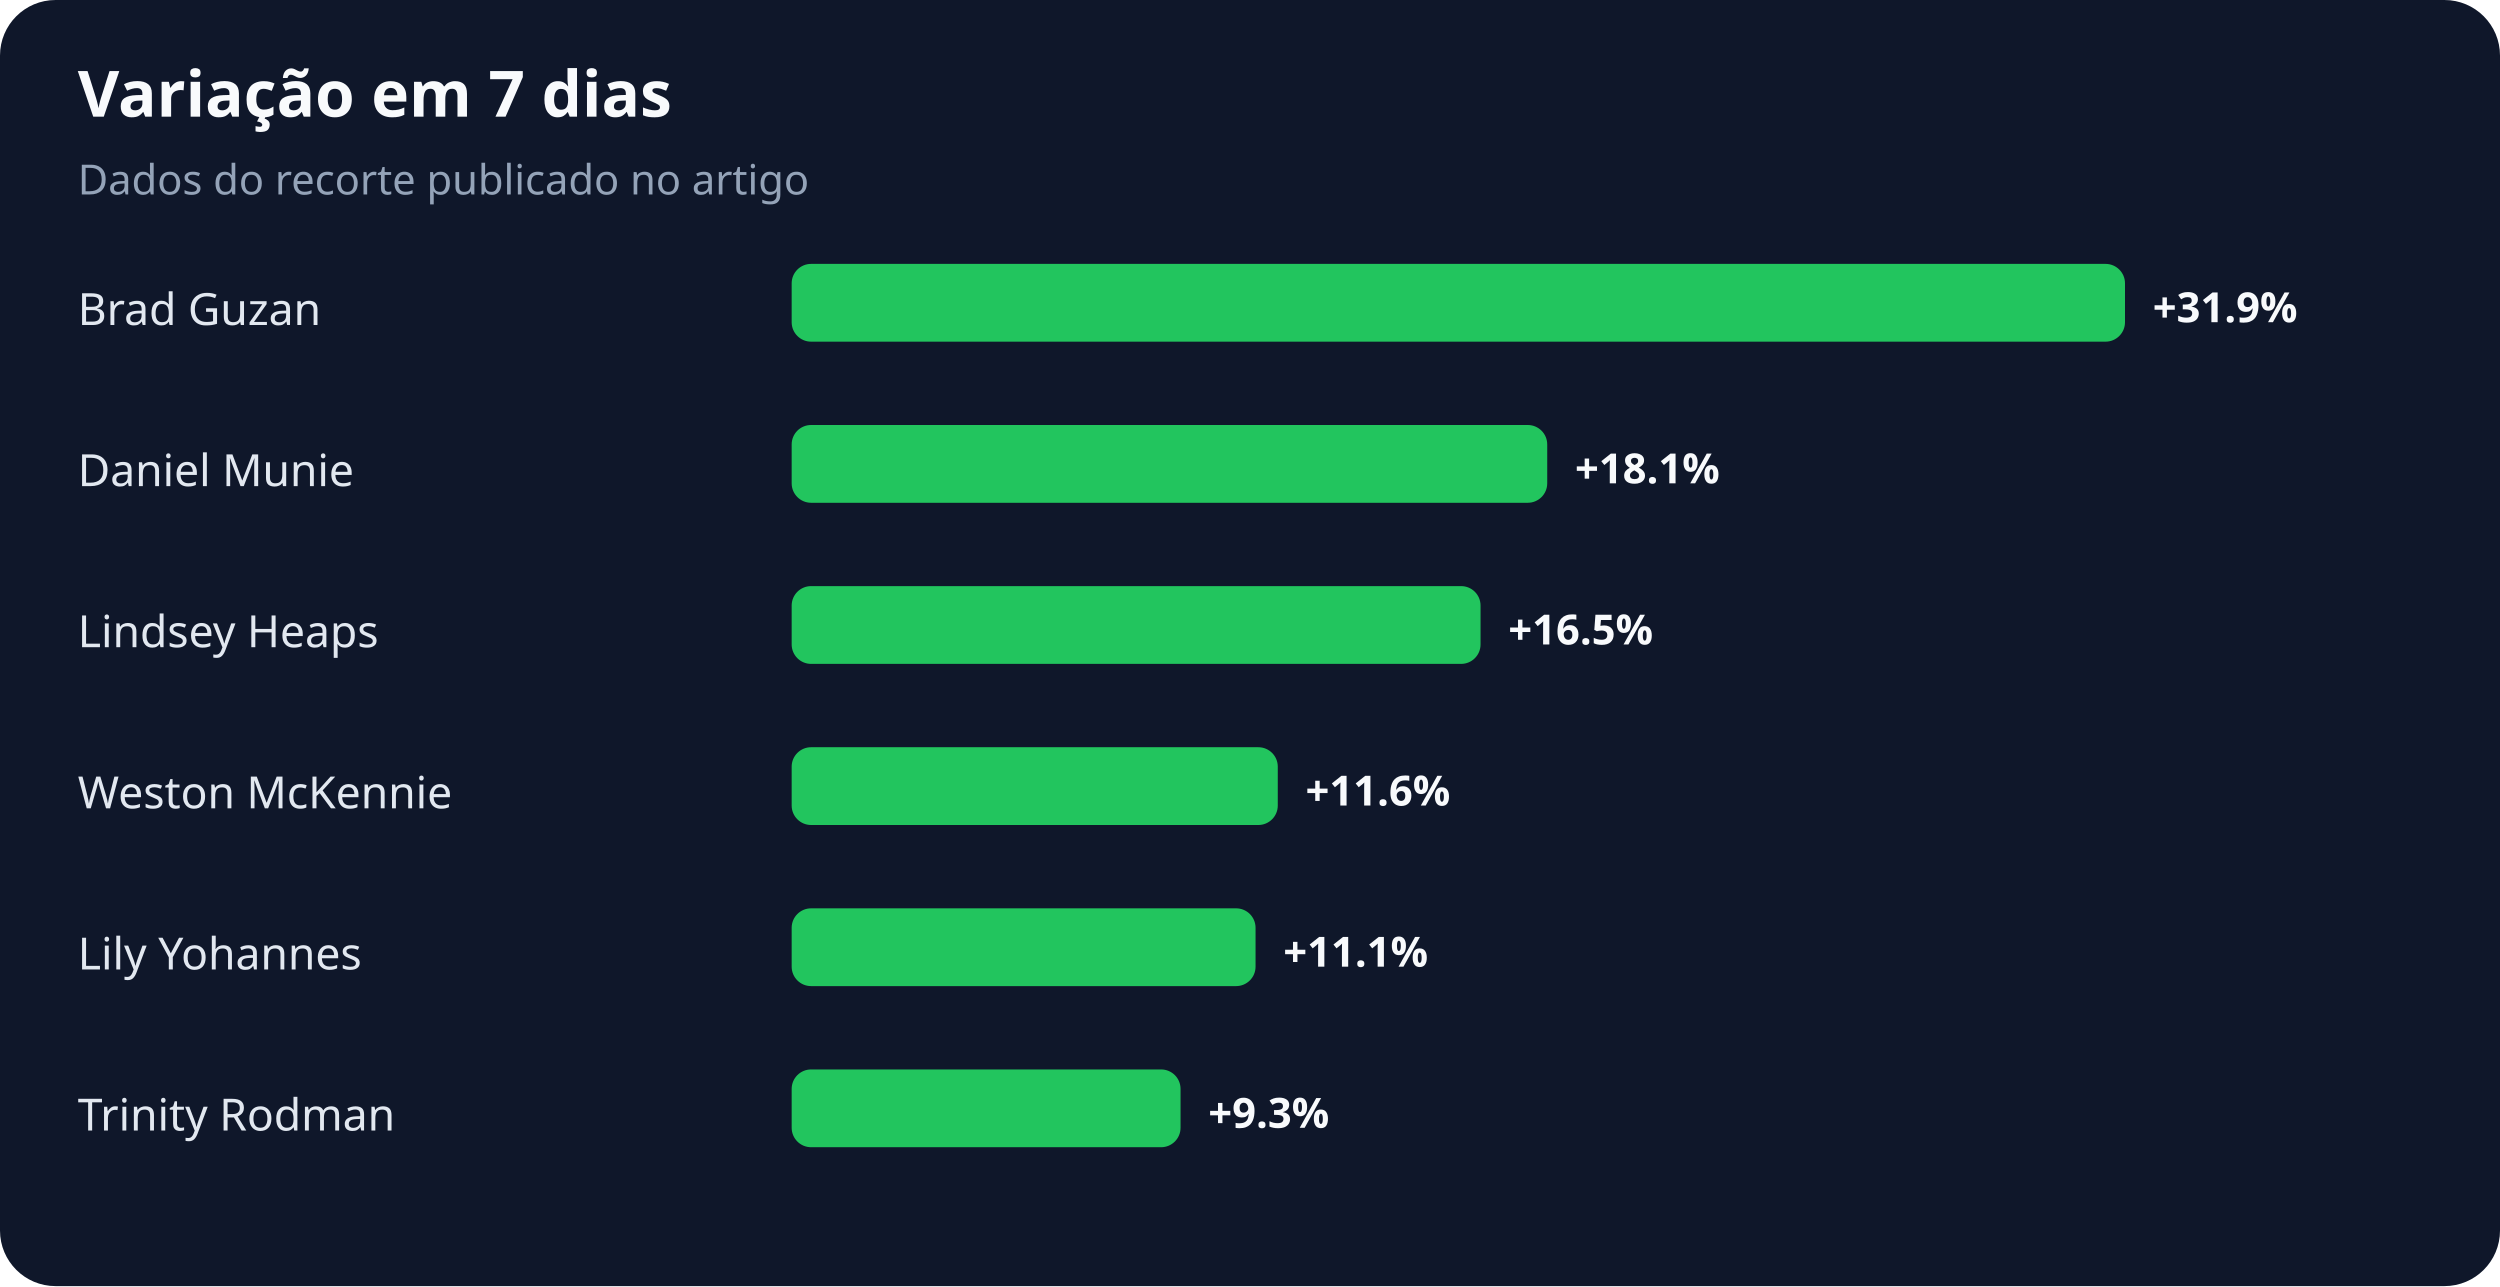
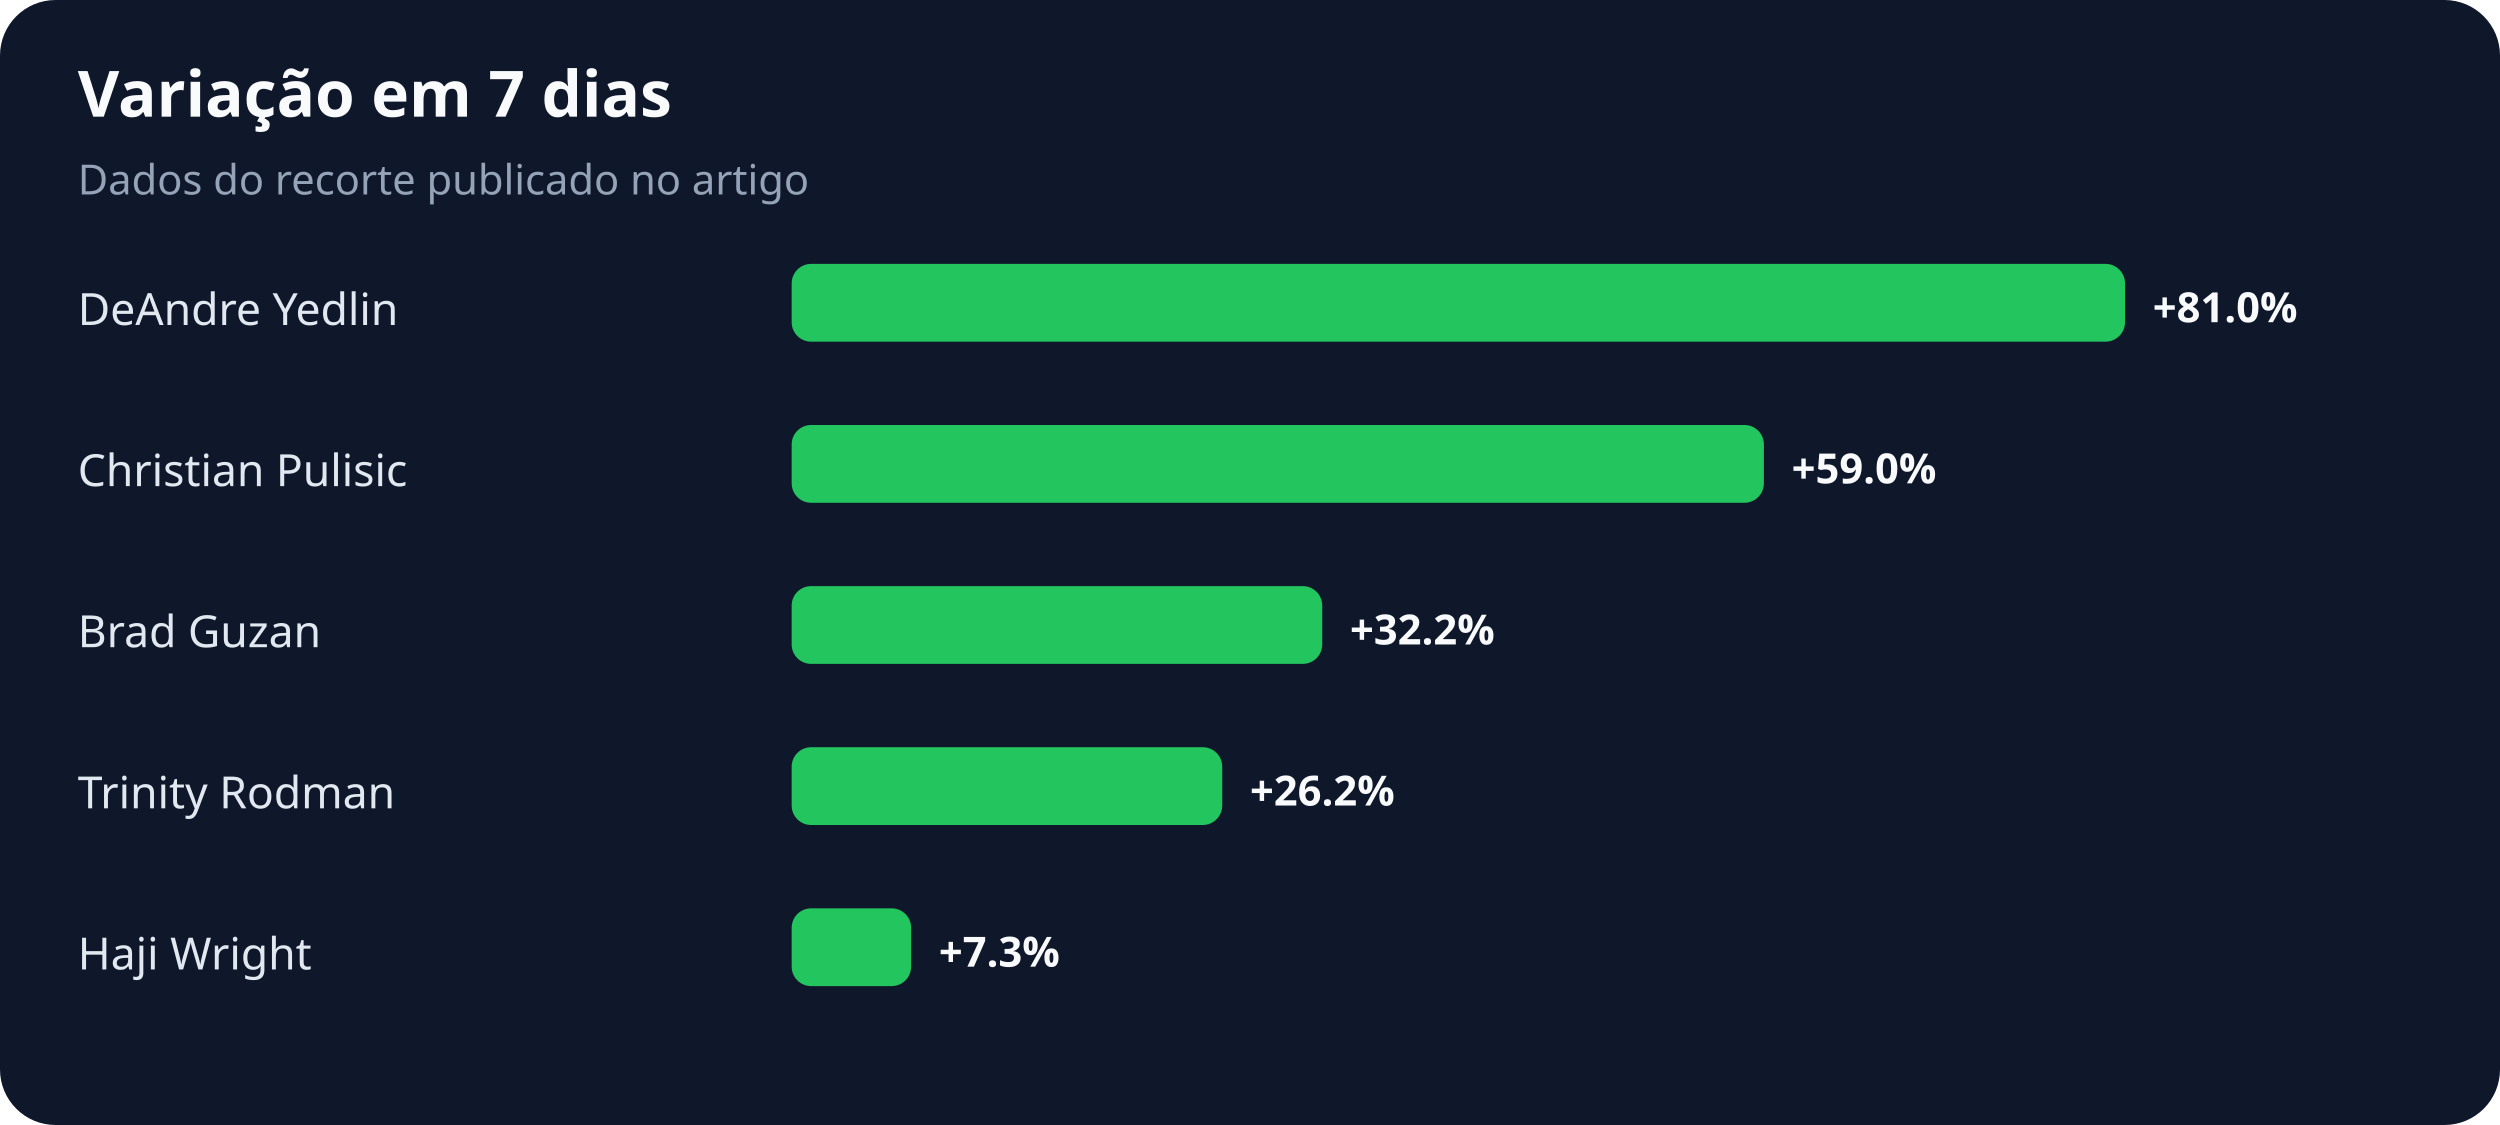
- <svg xmlns="http://www.w3.org/2000/svg" width="900" height="463" viewBox="0 0 900 463" role="img" aria-labelledby="title desc">
+ <svg xmlns="http://www.w3.org/2000/svg" width="900" height="405" viewBox="0 0 900 405" role="img" aria-labelledby="title desc">
  <rect width="100%" height="100%" rx="20" fill="#0f172a" />
  <text x="28" y="42" fill="#f8fafc" font-family="system-ui,sans-serif" font-size="23" font-weight="700">Variação em 7 dias</text>
  <text x="28" y="70" fill="#94a3b8" font-family="system-ui,sans-serif" font-size="15">Dados do recorte publicado no artigo</text>
-   <text x="28" y="117" fill="#e2e8f0" font-family="system-ui,sans-serif" font-size="16">Brad Guzan</text>
+   <text x="28" y="117" fill="#e2e8f0" font-family="system-ui,sans-serif" font-size="16">DeAndre Yedlin</text>
  <rect x="285" y="95" width="480" height="28" rx="7" fill="#22c55e" />
-   <text x="775" y="116" fill="#f8fafc" font-family="system-ui,sans-serif" font-size="15" font-weight="700">+31.9%</text>
-   <text x="28" y="175" fill="#e2e8f0" font-family="system-ui,sans-serif" font-size="16">Daniel Munie</text>
-   <rect x="285" y="153" width="272" height="28" rx="7" fill="#22c55e" />
-   <text x="567" y="174" fill="#f8fafc" font-family="system-ui,sans-serif" font-size="15" font-weight="700">+18.1%</text>
-   <text x="28" y="233" fill="#e2e8f0" font-family="system-ui,sans-serif" font-size="16">Lindsey Heaps</text>
-   <rect x="285" y="211" width="248" height="28" rx="7" fill="#22c55e" />
-   <text x="543" y="232" fill="#f8fafc" font-family="system-ui,sans-serif" font-size="15" font-weight="700">+16.5%</text>
-   <text x="28" y="291" fill="#e2e8f0" font-family="system-ui,sans-serif" font-size="16">Weston McKennie</text>
-   <rect x="285" y="269" width="175" height="28" rx="7" fill="#22c55e" />
-   <text x="470" y="290" fill="#f8fafc" font-family="system-ui,sans-serif" font-size="15" font-weight="700">+11.6%</text>
-   <text x="28" y="349" fill="#e2e8f0" font-family="system-ui,sans-serif" font-size="16">Lily Yohannes</text>
-   <rect x="285" y="327" width="167" height="28" rx="7" fill="#22c55e" />
-   <text x="462" y="348" fill="#f8fafc" font-family="system-ui,sans-serif" font-size="15" font-weight="700">+11.1%</text>
-   <text x="28" y="407" fill="#e2e8f0" font-family="system-ui,sans-serif" font-size="16">Trinity Rodman</text>
-   <rect x="285" y="385" width="140" height="28" rx="7" fill="#22c55e" />
-   <text x="435" y="406" fill="#f8fafc" font-family="system-ui,sans-serif" font-size="15" font-weight="700">+9.3%</text>
+   <text x="775" y="116" fill="#f8fafc" font-family="system-ui,sans-serif" font-size="15" font-weight="700">+81.0%</text>
+   <text x="28" y="175" fill="#e2e8f0" font-family="system-ui,sans-serif" font-size="16">Christian Pulisic</text>
+   <rect x="285" y="153" width="350" height="28" rx="7" fill="#22c55e" />
+   <text x="645" y="174" fill="#f8fafc" font-family="system-ui,sans-serif" font-size="15" font-weight="700">+59.0%</text>
+   <text x="28" y="233" fill="#e2e8f0" font-family="system-ui,sans-serif" font-size="16">Brad Guzan</text>
+   <rect x="285" y="211" width="191" height="28" rx="7" fill="#22c55e" />
+   <text x="486" y="232" fill="#f8fafc" font-family="system-ui,sans-serif" font-size="15" font-weight="700">+32.2%</text>
+   <text x="28" y="291" fill="#e2e8f0" font-family="system-ui,sans-serif" font-size="16">Trinity Rodman</text>
+   <rect x="285" y="269" width="155" height="28" rx="7" fill="#22c55e" />
+   <text x="450" y="290" fill="#f8fafc" font-family="system-ui,sans-serif" font-size="15" font-weight="700">+26.2%</text>
+   <text x="28" y="349" fill="#e2e8f0" font-family="system-ui,sans-serif" font-size="16">Haji Wright</text>
+   <rect x="285" y="327" width="43" height="28" rx="7" fill="#22c55e" />
+   <text x="338" y="348" fill="#f8fafc" font-family="system-ui,sans-serif" font-size="15" font-weight="700">+7.3%</text>
</svg>
